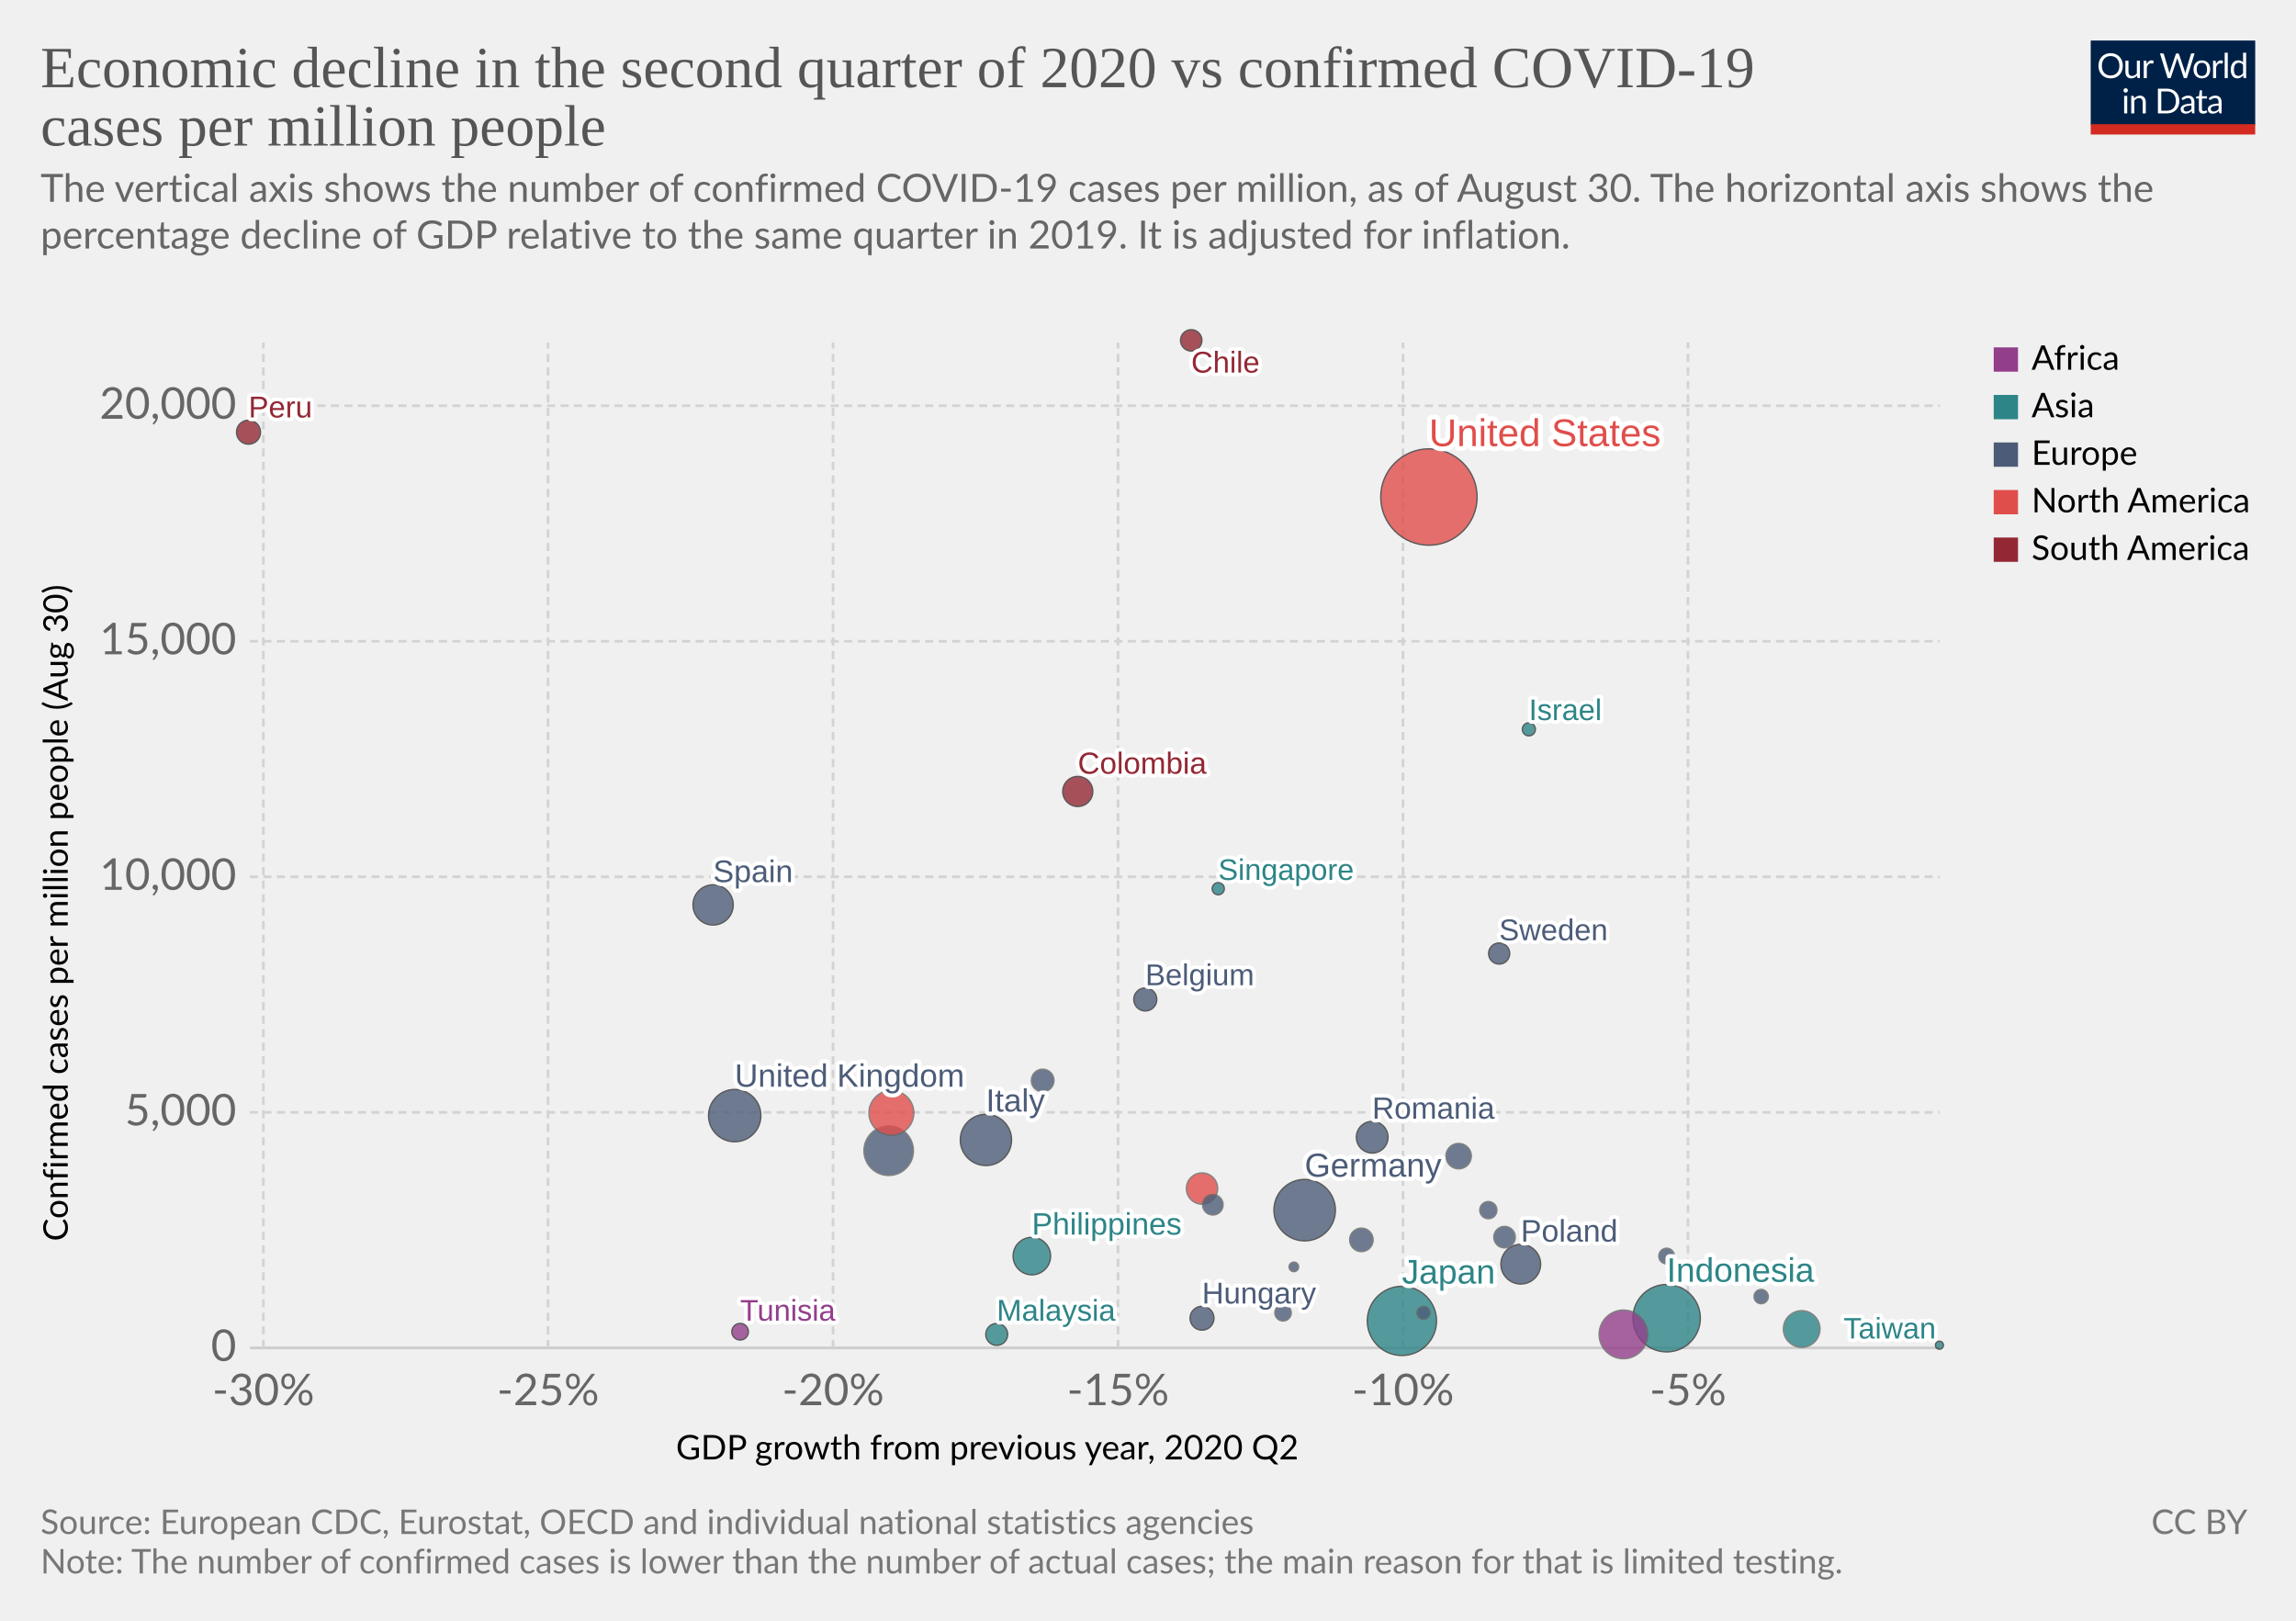
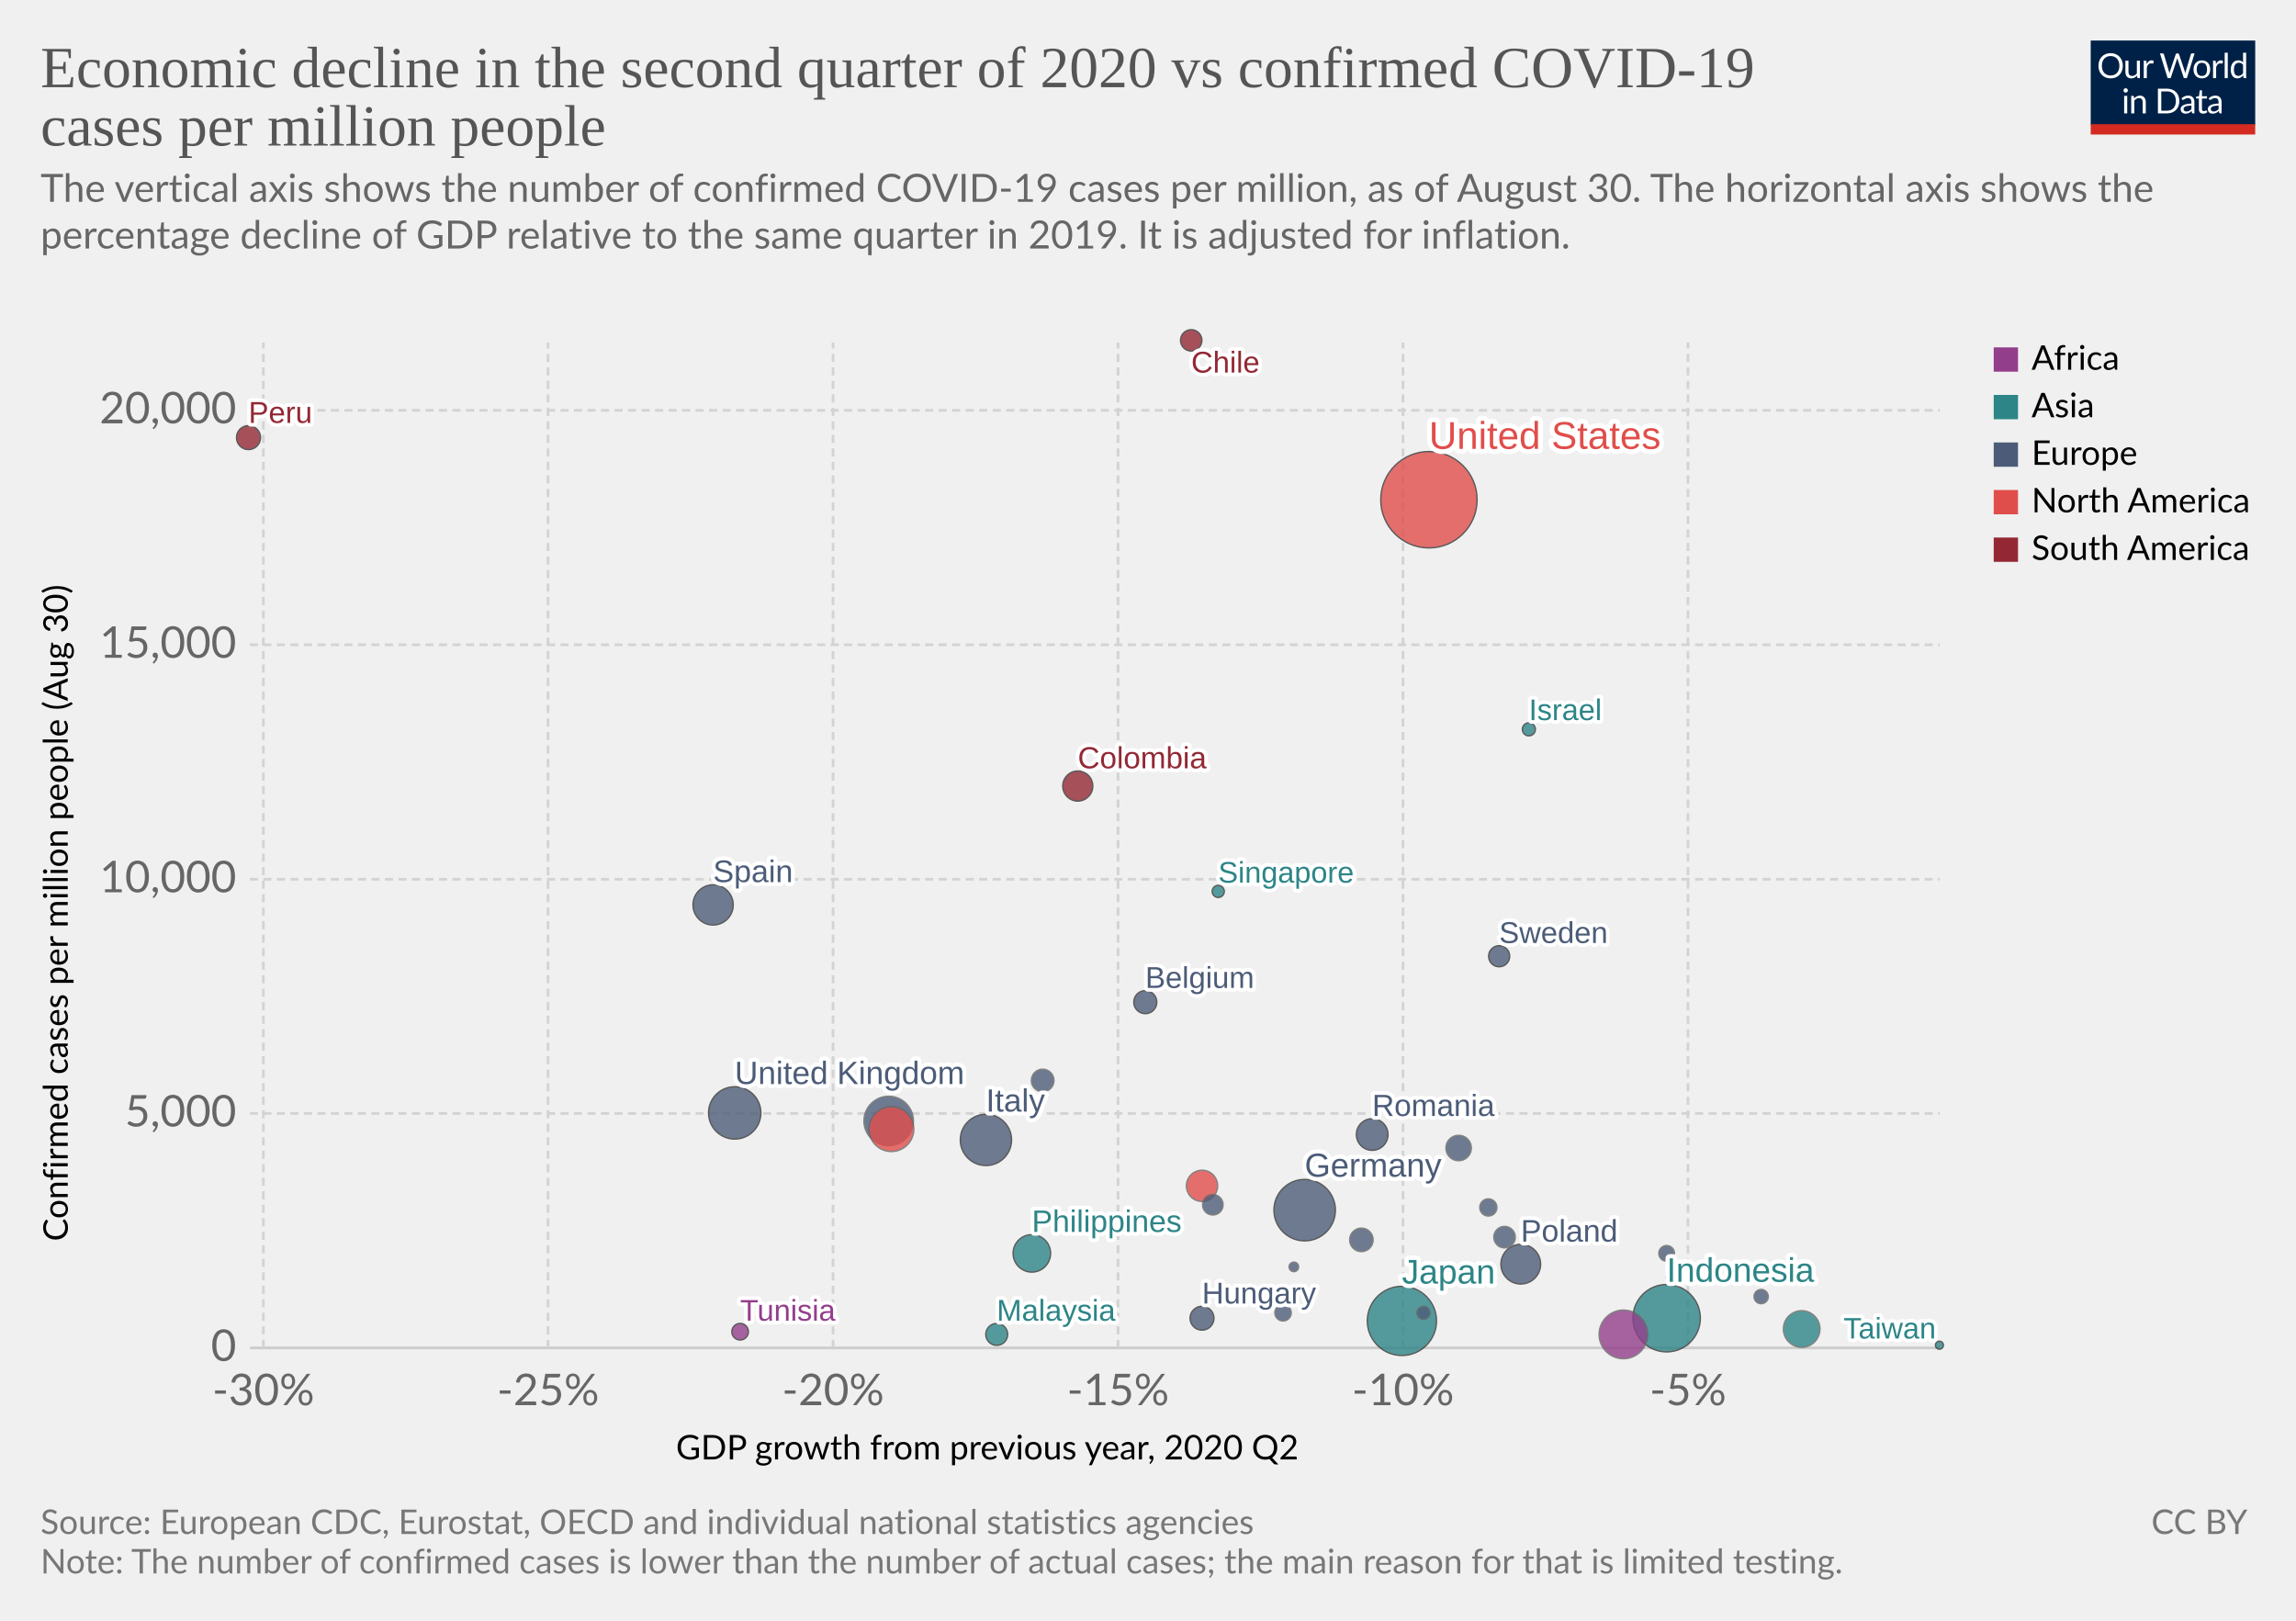
<svg xmlns="http://www.w3.org/2000/svg" version="1.1" style="background-color:#fff;-webkit-font-smoothing:antialiased" width="850" height="600" viewBox="0 0 850 600" font-family="Lato,'Helvetica Neue',Helvetica,Arial,sans-serif" font-size="18" text-rendering="optimizeLegibility">
  <g class="HeaderView">
    <g transform="matrix(.29 0 0 .29 774 15)">
      <svg width="210" height="120" viewBox="0 0 210 120" fill="none">
        <g clip-path="url(#clip0)">
          <path d="M0 0h210v107.89H0V0z" fill="#002147" />
          <path d="M40.98 32.25c0 2.36-.38 4.53-1.12 6.51a14.26 14.26 0 01-8.1 8.4c-1.9.78-4.02 1.17-6.34 1.17a16.6 16.6 0 01-6.33-1.17 14.31 14.31 0 01-8.08-8.4 18.29 18.29 0 01-1.12-6.51c0-2.36.38-4.53 1.12-6.5a14.32 14.32 0 018.07-8.44c1.92-.8 4.03-1.19 6.34-1.19 2.32 0 4.43.4 6.34 1.19 1.92.8 3.56 1.9 4.93 3.34a14.87 14.87 0 013.17 5.1 18.1 18.1 0 011.12 6.5zm-4.38 0c0-1.94-.26-3.68-.8-5.22a10.91 10.91 0 00-2.24-3.89 9.68 9.68 0 00-3.52-2.46 11.95 11.95 0 00-4.62-.86c-1.68 0-3.21.28-4.6.86a9.88 9.88 0 00-3.54 2.46 10.91 10.91 0 00-2.24 3.9c-.53 1.53-.8 3.27-.8 5.2 0 1.94.27 3.68.8 5.22a11.17 11.17 0 002.24 3.9 10.01 10.01 0 003.55 2.44c1.38.56 2.9.83 4.6.83 1.7 0 3.24-.27 4.61-.83a9.8 9.8 0 003.52-2.44 11.17 11.17 0 002.25-3.9c.53-1.54.8-3.28.8-5.21zm26.22-6.54V48H60.5c-.56 0-.9-.27-1.05-.81l-.31-2.4a12.45 12.45 0 01-3.26 2.6c-1.2.64-2.58.96-4.13.96-1.22 0-2.3-.2-3.24-.6a6.52 6.52 0 01-2.33-1.7 7.37 7.37 0 01-1.43-2.67c-.3-1.04-.46-2.2-.46-3.45V25.7h3.91v14.22c0 1.68.38 2.99 1.15 3.91.77.93 1.96 1.39 3.54 1.39 1.16 0 2.24-.27 3.23-.82a10.42 10.42 0 002.8-2.28V25.7h3.91zm8.61 4.47a9.94 9.94 0 012.6-3.56 5.64 5.64 0 013.76-1.3c.47 0 .92.05 1.34.15.44.1.83.27 1.17.49l-.3 2.92c-.09.37-.3.55-.66.55-.2 0-.5-.04-.9-.13a6.21 6.21 0 00-3.24.18c-.54.2-1.03.5-1.47.92-.42.4-.81.9-1.17 1.5-.33.58-.64 1.26-.92 2.02V48H67.7V25.71h2.25c.42 0 .72.08.88.25.16.16.27.44.33.83l.26 3.39zm61.16-13.7L122.75 48h-3.82l-7.99-24.05a21.95 21.95 0 01-.42-1.58 38.36 38.36 0 01-.44 1.58L102.05 48h-3.83L88.4 16.47h3.54c.38 0 .7.1.95.29.26.2.43.43.5.73l6.52 21.9c.1.4.2.83.28 1.28.1.46.2.94.29 1.46l.3-1.46c.12-.47.25-.9.38-1.27l7.41-21.91c.1-.25.26-.48.51-.69.27-.22.58-.33.95-.33h1.23c.38 0 .69.1.92.29.24.2.41.43.53.73l7.4 21.9a28.4 28.4 0 01.68 2.62 29.52 29.52 0 01.52-2.61l6.54-21.91c.07-.27.23-.5.48-.7.27-.21.58-.32.95-.32h3.32zm9.35 8.88c1.63 0 3.1.27 4.4.82a9.43 9.43 0 015.46 5.94c.5 1.4.74 2.98.74 4.73 0 1.76-.25 3.34-.74 4.75a9.43 9.43 0 01-5.46 5.92c-1.3.52-2.77.79-4.4.79-1.64 0-3.12-.27-4.44-.8a9.42 9.42 0 01-3.35-2.3c-.92-1-1.63-2.2-2.13-3.61-.49-1.41-.73-3-.73-4.75s.24-3.33.73-4.73c.5-1.43 1.2-2.64 2.13-3.63a9.4 9.4 0 013.35-2.31c1.32-.55 2.8-.82 4.44-.82zm0 19.89c2.2 0 3.84-.73 4.93-2.2 1.08-1.48 1.63-3.54 1.63-6.18 0-2.66-.55-4.72-1.63-6.2-1.09-1.49-2.73-2.23-4.93-2.23-1.12 0-2.09.2-2.93.57a5.7 5.7 0 00-2.06 1.65 7.5 7.5 0 00-1.24 2.67c-.26 1.04-.4 2.22-.4 3.54 0 2.64.55 4.7 1.64 6.18 1.1 1.47 2.76 2.2 4.99 2.2zm17.97-15.07a9.94 9.94 0 012.6-3.56 5.64 5.64 0 013.76-1.3c.47 0 .91.05 1.34.15.44.1.83.27 1.16.49l-.28 2.92c-.09.37-.31.55-.66.55-.2 0-.5-.04-.9-.13a6.2 6.2 0 00-3.24.18c-.54.2-1.03.5-1.47.92-.43.4-.82.9-1.17 1.5a13.1 13.1 0 00-.92 2.02V48h-3.94V25.71h2.24c.43 0 .72.08.88.25.17.16.28.44.33.83l.27 3.39zm15.04-14.59V48h-3.92V15.6h3.92zm19.55 15.43a6.22 6.22 0 00-2.38-2.05 6.7 6.7 0 00-2.86-.6c-2.07 0-3.66.75-4.77 2.23-1.12 1.48-1.68 3.6-1.68 6.33 0 1.46.13 2.7.38 3.74a7.29 7.29 0 001.1 2.56 4.35 4.35 0 001.78 1.45c.7.3 1.5.46 2.4.46 1.29 0 2.41-.3 3.36-.88a9.6 9.6 0 002.67-2.49V31.02zm3.91-15.43V48h-2.33c-.56 0-.9-.27-1.06-.81l-.35-2.71a12.13 12.13 0 01-3.25 2.77 8.28 8.28 0 01-4.23 1.06 7.31 7.31 0 01-6.14-2.9c-.73-.96-1.3-2.15-1.69-3.57a18.35 18.35 0 01.07-9.48 11.29 11.29 0 011.89-3.7 8.7 8.7 0 017.06-3.34 7.96 7.96 0 016.12 2.62V15.59h3.91zM46.61 70.71V93H42.7V70.71h3.91zm.84-7c0 .39-.08.75-.24 1.09a2.81 2.81 0 01-1.52 1.47 2.67 2.67 0 01-2.16 0 2.9 2.9 0 01-1.45-1.47 2.67 2.67 0 010-2.16c.15-.35.35-.65.6-.9.25-.27.53-.47.85-.62a2.67 2.67 0 012.16 0c.35.15.65.35.9.62.27.25.47.55.62.9.16.34.24.7.24 1.08zm7.97 10.24c.49-.54 1-1.04 1.54-1.48a9.85 9.85 0 013.66-1.84 8.96 8.96 0 015.43.35c.94.4 1.72.97 2.33 1.71a7.36 7.36 0 011.43 2.67c.32 1.04.49 2.19.49 3.45V93h-3.94V78.81c0-1.69-.4-3-1.17-3.92-.76-.93-1.93-1.4-3.5-1.4a6.6 6.6 0 00-3.25.83c-1 .56-1.92 1.31-2.77 2.27V93h-3.94V70.71h2.35c.56 0 .9.28 1.04.82l.3 2.42zm57.7 3.3c0 2.36-.37 4.5-1.11 6.44a14.3 14.3 0 01-3.17 4.98 14.1 14.1 0 01-4.93 3.2c-1.9.76-4.02 1.13-6.33 1.13H85.8V61.47h11.77c2.31 0 4.42.39 6.33 1.15a13.8 13.8 0 018.1 8.18 17.75 17.75 0 011.12 6.45zm-4.37 0c0-1.94-.26-3.67-.8-5.2a10.94 10.94 0 00-2.23-3.87 9.57 9.57 0 00-3.53-2.42 12.23 12.23 0 00-4.61-.83h-7.5v24.62h7.5c1.7 0 3.24-.28 4.61-.84a9.7 9.7 0 003.53-2.4 10.94 10.94 0 002.24-3.87c.53-1.53.8-3.26.8-5.2zm19.8 5.72c-1.8.06-3.34.2-4.62.44-1.26.22-2.3.51-3.1.88-.8.36-1.37.8-1.74 1.3-.35.5-.53 1.05-.53 1.67 0 .58.1 1.1.3 1.52a3 3 0 00.76 1.05c.34.27.73.46 1.17.6.45.11.94.17 1.45.17a7.28 7.28 0 003.5-.81 11.95 11.95 0 002.82-2.2v-4.62zm-12.65-9.11a12.73 12.73 0 013.98-2.66c1.43-.59 3-.88 4.73-.88 1.25 0 2.36.2 3.33.61a6.81 6.81 0 013.94 4.38c.33 1.04.5 2.19.5 3.43V93h-1.74a1.8 1.8 0 01-.88-.18c-.2-.13-.36-.38-.48-.74l-.44-2.12c-.59.55-1.16 1.03-1.72 1.46a9.48 9.48 0 01-3.74 1.7c-.69.15-1.46.23-2.3.23-.87 0-1.69-.12-2.45-.35a5.34 5.34 0 01-3.34-2.93 6.64 6.64 0 01-.49-2.64c0-.88.25-1.72.73-2.53a6.33 6.33 0 012.35-2.17c1.09-.63 2.5-1.15 4.25-1.54 1.75-.41 3.89-.65 6.42-.7v-1.75c0-1.73-.37-3.03-1.12-3.91-.75-.9-1.84-1.34-3.28-1.34-.97 0-1.78.12-2.44.37-.64.23-1.2.5-1.7.81l-1.23.82c-.33.23-.67.35-1 .35-.27 0-.5-.07-.69-.2a2.1 2.1 0 01-.48-.53l-.7-1.25zm27.67 19.5c-1.76 0-3.12-.5-4.07-1.48-.94-.98-1.41-2.4-1.41-4.25V74h-2.68a.9.9 0 01-.6-.2c-.16-.14-.24-.36-.24-.66v-1.56l3.65-.46.9-6.89a.9.9 0 01.29-.52.88.88 0 01.62-.22H142v7.67h6.44V74H142v13.38c0 .94.22 1.63.68 2.09.45.45 1.04.68 1.76.68a3.21 3.21 0 001.85-.53l.55-.35c.16-.12.3-.18.41-.18.2 0 .4.13.55.38l1.15 1.87a7.45 7.45 0 01-2.44 1.5c-.96.35-1.94.52-2.95.52zm19.68-10.4c-1.8.07-3.34.21-4.62.45-1.26.22-2.3.51-3.1.88-.8.36-1.37.8-1.74 1.3-.35.5-.53 1.05-.53 1.67 0 .58.1 1.1.3 1.52.18.42.44.77.76 1.05.34.27.73.46 1.17.6.45.11.94.17 1.45.17a7.3 7.3 0 003.5-.81 12.04 12.04 0 002.82-2.2v-4.62zm-12.65-9.1a12.72 12.72 0 013.99-2.66c1.42-.59 3-.88 4.72-.88 1.25 0 2.36.2 3.33.61a6.81 6.81 0 013.94 4.38c.33 1.04.5 2.19.5 3.43V93h-1.74a1.8 1.8 0 01-.88-.18c-.2-.13-.36-.38-.48-.74l-.44-2.12c-.59.55-1.16 1.03-1.72 1.46a9.48 9.48 0 01-3.74 1.7c-.69.15-1.46.23-2.3.23-.87 0-1.69-.12-2.45-.35a5.33 5.33 0 01-3.34-2.93 6.62 6.62 0 01-.49-2.64c0-.88.25-1.72.73-2.53a6.33 6.33 0 012.35-2.17c1.09-.63 2.5-1.15 4.25-1.54a31.2 31.2 0 016.42-.7v-1.75c0-1.73-.37-3.03-1.12-3.91-.75-.9-1.84-1.34-3.28-1.34-.97 0-1.78.12-2.44.37-.64.23-1.2.5-1.7.81-.46.3-.87.57-1.22.82-.34.23-.68.35-1.02.35-.26 0-.49-.07-.68-.2a1.88 1.88 0 01-.48-.53l-.7-1.25z" fill="#fff" />
          <path fill="#D42B21" d="M0 106.79h210V120H0z" />
        </g>
        <defs>
          <clipPath id="clip0">
            <path fill="#fff" d="M0 0h210v120H0z" />
          </clipPath>
        </defs>
      </svg>
    </g>
    <a href="https://ourworldindata.org/grapher/q2-gdp-growth-vs-confirmed-cases-per-million-people" target="_blank" rel="noopener" font-family="&quot;Playfair Display&quot;,Georgia,&quot;Times New Roman&quot;,serif">
      <text font-size="21.6" x="15" y="32.3" fill="#555">
        <tspan x="15" y="32.28">Economic decline in the second quarter of 2020 vs confirmed COVID-19</tspan>
        <tspan x="15" y="53.88">cases per million people</tspan>
      </text>
    </a>
    <text font-size="14.4" x="15" y="74.7" fill="#666">
      <tspan x="15" y="74.72">The vertical axis shows the number of confirmed COVID-19 cases per million, as of August 30. The horizontal axis shows the</tspan>
      <tspan x="15" y="92">percentage decline of GDP relative to the same quarter in 2019. It is adjusted for inflation.</tspan>
      <tspan x="15" y="109.28" />
    </text>
  </g>
  <g class="ScatterPlot">
    <g class="DualAxisView">
      <g class="HorizontalAxis">
        <text font-size="12.6" x="250.2" y="540.3">
          <tspan x="250.25" y="540.28">GDP growth from previous year, 2020 Q2</tspan>
        </text>
        <text x="97.5" y="520.2" fill="#666" text-anchor="middle" font-size="16.2">-30%</text>
        <text x="202.9" y="520.2" fill="#666" text-anchor="middle" font-size="16.2">-25%</text>
        <text x="308.4" y="520.2" fill="#666" text-anchor="middle" font-size="16.2">-20%</text>
        <text x="413.9" y="520.2" fill="#666" text-anchor="middle" font-size="16.2">-15%</text>
        <text x="519.4" y="520.2" fill="#666" text-anchor="middle" font-size="16.2">-10%</text>
        <text x="624.9" y="520.2" fill="#666" text-anchor="middle" font-size="16.2">-5%</text>
      </g>
      <g class="VerticalAxis">
        <text font-size="12.6" x="-459.5" y="25.1" transform="rotate(-90)">
          <tspan x="-459.48" y="25.08">Confirmed cases per million people (Aug 30)</tspan>
        </text>
        <text x="87.5" y="499" fill="#666" dominant-baseline="middle" text-anchor="end" font-size="16.2">0</text>
-         <text x="87.5" y="411.8" fill="#666" dominant-baseline="middle" text-anchor="end" font-size="16.2">5,000</text>
-         <text x="87.5" y="324.6" fill="#666" dominant-baseline="middle" text-anchor="end" font-size="16.2">10,000</text>
-         <text x="87.5" y="237.4" fill="#666" dominant-baseline="middle" text-anchor="end" font-size="16.2">15,000</text>
-         <text x="87.5" y="150.2" fill="#666" dominant-baseline="middle" text-anchor="end" font-size="16.2">20,000</text>
+         <text x="87.5" y="412.2" fill="#666" dominant-baseline="middle" text-anchor="end" font-size="16.2">5,000</text>
+         <text x="87.5" y="325.5" fill="#666" dominant-baseline="middle" text-anchor="end" font-size="16.2">10,000</text>
+         <text x="87.5" y="238.7" fill="#666" dominant-baseline="middle" text-anchor="end" font-size="16.2">15,000</text>
+         <text x="87.5" y="151.9" fill="#666" dominant-baseline="middle" text-anchor="end" font-size="16.2">20,000</text>
      </g>
      <g class="AxisGridLines horizontalLines">
        <path stroke="#ccc" d="M92.5 499h625.59" />
-         <path stroke="#d3d3d3" stroke-dasharray="3,2" d="M92.5 411.8h625.59M92.5 324.6h625.59M92.5 237.4h625.59M92.5 150.2h625.59" />
+         <path stroke="#d3d3d3" stroke-dasharray="3,2" d="M92.5 412.2h625.59M92.5 325.5h625.59M92.5 238.7h625.59M92.5 151.9h625.59" />
      </g>
      <g class="AxisGridLines verticalLines" stroke="#d3d3d3" stroke-dasharray="3,2">
        <path d="M97.5 499V126.8M202.9 499V126.8M308.4 499V126.8M413.9 499V126.8M519.4 499V126.8M624.9 499V126.8" />
      </g>
    </g>
    <g class="PointsWithLabels clickable" clip-path="url(#a)" font-family="Arial, sans-serif">
      <path fill="rgba(255,255,255,0)" d="M92.5 126.8h625.6V499H92.5z" />
      <defs>
        <clipPath id="a">
          <path d="M82.5 116.8h645.6V509H82.5z" />
        </clipPath>
      </defs>
      <g class="key-United-States_0">
-         <circle cx="529" cy="184" r="17.84" fill="#E04E4B" opacity=".8" stroke="#333" stroke-width=".5" />
+         <circle cx="529" cy="185" r="17.84" fill="#E04E4B" opacity=".8" stroke="#333" stroke-width=".5" />
      </g>
      <g class="key-Japan_0">
        <circle cx="519" cy="489" r="12.81" fill="#2D8587" opacity=".8" stroke="#333" stroke-width=".5" />
      </g>
      <g class="key-Indonesia_0">
        <circle cx="617" cy="488" r="12.48" fill="#2D8587" opacity=".8" stroke="#333" stroke-width=".5" />
      </g>
      <g class="key-Germany_0">
        <circle cx="483" cy="448" r="11.38" fill="#4C5C78" opacity=".8" stroke="#333" stroke-width=".5" />
      </g>
      <g class="key-United-Kingdom_0">
-         <circle cx="272" cy="413" r="9.69" fill="#4C5C78" opacity=".8" stroke="#333" stroke-width=".5" />
+         <circle cx="272" cy="412" r="9.69" fill="#4C5C78" opacity=".8" stroke="#333" stroke-width=".5" />
      </g>
      <g class="key-Italy_0">
        <circle cx="365" cy="422" r="9.49" fill="#4C5C78" opacity=".8" stroke="#333" stroke-width=".5" />
      </g>
      <g class="key-France_0">
-         <circle cx="329" cy="426" r="9.17" fill="#4C5C78" opacity=".8" stroke="#666" stroke-width=".5" />
+         <circle cx="329" cy="415" r="9.17" fill="#4C5C78" opacity=".8" stroke="#666" stroke-width=".5" />
      </g>
      <g class="key-Nigeria_0">
        <circle cx="601" cy="494" r="9.01" fill="#923E8B" opacity=".8" stroke="#666" stroke-width=".5" />
      </g>
      <g class="key-Mexico_0">
-         <circle cx="330" cy="412" r="8.31" fill="#E04E4B" opacity=".8" stroke="#666" stroke-width=".5" />
+         <circle cx="330" cy="418" r="8.31" fill="#E04E4B" opacity=".8" stroke="#666" stroke-width=".5" />
      </g>
      <g class="key-Spain_0">
        <circle cx="264" cy="335" r="7.45" fill="#4C5C78" opacity=".8" stroke="#333" stroke-width=".5" />
      </g>
      <g class="key-Poland_0">
        <circle cx="563" cy="468" r="7.35" fill="#4C5C78" opacity=".8" stroke="#333" stroke-width=".5" />
      </g>
      <g class="key-Philippines_0">
-         <circle cx="382" cy="465" r="6.94" fill="#2D8587" opacity=".8" stroke="#333" stroke-width=".5" />
+         <circle cx="382" cy="464" r="6.94" fill="#2D8587" opacity=".8" stroke="#333" stroke-width=".5" />
      </g>
      <g class="key-South-Korea_0">
        <circle cx="667" cy="492" r="6.78" fill="#2D8587" opacity=".8" stroke="#666" stroke-width=".5" />
      </g>
      <g class="key-Romania_0">
-         <circle cx="508" cy="421" r="5.86" fill="#4C5C78" opacity=".8" stroke="#333" stroke-width=".5" />
+         <circle cx="508" cy="420" r="5.86" fill="#4C5C78" opacity=".8" stroke="#333" stroke-width=".5" />
      </g>
      <g class="key-Canada_0">
-         <circle cx="445" cy="440" r="5.79" fill="#E04E4B" opacity=".8" stroke="#666" stroke-width=".5" />
+         <circle cx="445" cy="439" r="5.79" fill="#E04E4B" opacity=".8" stroke="#666" stroke-width=".5" />
      </g>
      <g class="key-Colombia_0">
-         <circle cx="399" cy="293" r="5.57" fill="#932834" opacity=".8" stroke="#333" stroke-width=".5" />
+         <circle cx="399" cy="291" r="5.57" fill="#932834" opacity=".8" stroke="#333" stroke-width=".5" />
      </g>
      <g class="key-Netherlands_0">
-         <circle cx="540" cy="428" r="4.72" fill="#4C5C78" opacity=".8" stroke="#666" stroke-width=".5" />
+         <circle cx="540" cy="425" r="4.72" fill="#4C5C78" opacity=".8" stroke="#666" stroke-width=".5" />
      </g>
      <g class="key-Peru_0">
-         <circle cx="92" cy="160" r="4.45" fill="#932834" opacity=".8" stroke="#333" stroke-width=".5" />
+         <circle cx="92" cy="162" r="4.45" fill="#932834" opacity=".8" stroke="#333" stroke-width=".5" />
      </g>
      <g class="key-Hungary_0">
        <circle cx="445" cy="488" r="4.43" fill="#4C5C78" opacity=".8" stroke="#333" stroke-width=".5" />
      </g>
      <g class="key-Czech-Republic_0">
        <circle cx="504" cy="459" r="4.36" fill="#4C5C78" opacity=".8" stroke="#666" stroke-width=".5" />
      </g>
      <g class="key-Belgium_0">
-         <circle cx="424" cy="370" r="4.27" fill="#4C5C78" opacity=".8" stroke="#333" stroke-width=".5" />
+         <circle cx="424" cy="371" r="4.27" fill="#4C5C78" opacity=".8" stroke="#333" stroke-width=".5" />
      </g>
      <g class="key-Portugal_0">
        <circle cx="386" cy="400" r="4.2" fill="#4C5C78" opacity=".8" stroke="#666" stroke-width=".5" />
      </g>
      <g class="key-Malaysia_0">
        <circle cx="369" cy="494" r="4.06" fill="#2D8587" opacity=".8" stroke="#333" stroke-width=".5" />
      </g>
      <g class="key-Bulgaria_0">
        <circle cx="557" cy="458" r="3.99" fill="#4C5C78" opacity=".8" stroke="#666" stroke-width=".5" />
      </g>
      <g class="key-Chile_0">
        <circle cx="441" cy="126" r="3.96" fill="#932834" opacity=".8" stroke="#333" stroke-width=".5" />
      </g>
      <g class="key-Sweden_0">
-         <circle cx="555" cy="353" r="3.91" fill="#4C5C78" opacity=".8" stroke="#333" stroke-width=".5" />
+         <circle cx="555" cy="354" r="3.91" fill="#4C5C78" opacity=".8" stroke="#333" stroke-width=".5" />
      </g>
      <g class="key-Austria_0">
        <circle cx="449" cy="446" r="3.81" fill="#4C5C78" opacity=".8" stroke="#666" stroke-width=".5" />
      </g>
      <g class="key-Denmark_0">
-         <circle cx="551" cy="448" r="3.19" fill="#4C5C78" opacity=".8" stroke="#666" stroke-width=".5" />
+         <circle cx="551" cy="447" r="3.19" fill="#4C5C78" opacity=".8" stroke="#666" stroke-width=".5" />
      </g>
      <g class="key-Finland_0">
        <circle cx="620" cy="473" r="3.15" fill="#4C5C78" opacity=".8" stroke="#666" stroke-width=".5" />
      </g>
      <g class="key-Tunisia_0">
        <circle cx="274" cy="493" r="3.08" fill="#923E8B" opacity=".8" stroke="#333" stroke-width=".5" />
      </g>
      <g class="key-Slovakia_0">
        <circle cx="475" cy="486" r="3.05" fill="#4C5C78" opacity=".8" stroke="#666" stroke-width=".5" />
      </g>
      <g class="key-Norway_0">
-         <circle cx="617" cy="465" r="2.91" fill="#4C5C78" opacity=".8" stroke="#666" stroke-width=".5" />
+         <circle cx="617" cy="464" r="2.91" fill="#4C5C78" opacity=".8" stroke="#666" stroke-width=".5" />
      </g>
      <g class="key-Lithuania_0">
        <circle cx="652" cy="480" r="2.65" fill="#4C5C78" opacity=".8" stroke="#666" stroke-width=".5" />
      </g>
      <g class="key-Latvia_0">
        <circle cx="527" cy="486" r="2.43" fill="#4C5C78" opacity=".8" stroke="#666" stroke-width=".5" />
      </g>
      <g class="key-Israel_0">
        <circle cx="566" cy="270" r="2.42" fill="#2D8587" opacity=".8" stroke="#333" stroke-width=".5" />
      </g>
      <g class="key-Singapore_0">
-         <circle cx="451" cy="329" r="2.25" fill="#2D8587" opacity=".8" stroke="#333" stroke-width=".5" />
+         <circle cx="451" cy="330" r="2.25" fill="#2D8587" opacity=".8" stroke="#333" stroke-width=".5" />
      </g>
      <g class="key-Cyprus_0">
        <circle cx="479" cy="469" r="1.78" fill="#4C5C78" opacity=".8" stroke="#666" stroke-width=".5" />
      </g>
      <g class="key-Taiwan_0">
        <circle cx="718" cy="498" r="1.48" fill="#2D8587" opacity=".8" stroke="#333" stroke-width=".5" />
      </g>
      <g class="backgroundLabels" fill="#333" font-weight="400">
-         <text x="529" y="165.16" font-size="14.3" fill="#fff" stroke="#fff" stroke-linecap="round" stroke-linejoin="round" stroke-width=".25em">United States</text>
-         <text x="529" y="165.16" font-size="14.3" fill="#E04E4B">United States</text>
+         <text x="529" y="166.16" font-size="14.3" fill="#fff" stroke="#fff" stroke-linecap="round" stroke-linejoin="round" stroke-width=".25em">United States</text>
+         <text x="529" y="166.16" font-size="14.3" fill="#E04E4B">United States</text>
        <text x="519" y="475.19" font-size="12.68" fill="#fff" stroke="#fff" stroke-linecap="round" stroke-linejoin="round" stroke-width=".25em">Japan</text>
        <text x="519" y="475.19" font-size="12.68" fill="#2D8587">Japan</text>
        <text x="617" y="474.52" font-size="12.6" fill="#fff" stroke="#fff" stroke-linecap="round" stroke-linejoin="round" stroke-width=".25em">Indonesia</text>
        <text x="617" y="474.52" font-size="12.6" fill="#2D8587">Indonesia</text>
        <text x="483" y="435.62" font-size="12.32" fill="#fff" stroke="#fff" stroke-linecap="round" stroke-linejoin="round" stroke-width=".25em">Germany</text>
        <text x="483" y="435.62" font-size="12.32" fill="#4C5C78">Germany</text>
-         <text x="272" y="402.31" font-size="11.95" fill="#fff" stroke="#fff" stroke-linecap="round" stroke-linejoin="round" stroke-width=".25em">United Kingdom</text>
-         <text x="272" y="402.31" font-size="11.95" fill="#4C5C78">United Kingdom</text>
+         <text x="272" y="401.31" font-size="11.95" fill="#fff" stroke="#fff" stroke-linecap="round" stroke-linejoin="round" stroke-width=".25em">United Kingdom</text>
+         <text x="272" y="401.31" font-size="11.95" fill="#4C5C78">United Kingdom</text>
        <text x="365" y="411.51" font-size="11.91" fill="#fff" stroke="#fff" stroke-linecap="round" stroke-linejoin="round" stroke-width=".25em">Italy</text>
        <text x="365" y="411.51" font-size="11.91" fill="#4C5C78">Italy</text>
        <text x="264" y="326.55" font-size="11.55" fill="#fff" stroke="#fff" stroke-linecap="round" stroke-linejoin="round" stroke-width=".25em">Spain</text>
        <text x="264" y="326.55" font-size="11.55" fill="#4C5C78">Spain</text>
        <text x="563" y="459.65" font-size="11.53" fill="#fff" stroke="#fff" stroke-linecap="round" stroke-linejoin="round" stroke-width=".25em">Poland</text>
        <text x="563" y="459.65" font-size="11.53" fill="#4C5C78">Poland</text>
-         <text x="382" y="457.06" font-size="11.47" fill="#fff" stroke="#fff" stroke-linecap="round" stroke-linejoin="round" stroke-width=".25em">Philippines</text>
-         <text x="382" y="457.06" font-size="11.47" fill="#2D8587">Philippines</text>
-         <text x="508" y="414.14" font-size="11.33" fill="#fff" stroke="#fff" stroke-linecap="round" stroke-linejoin="round" stroke-width=".25em">Romania</text>
-         <text x="508" y="414.14" font-size="11.33" fill="#4C5C78">Romania</text>
-         <text x="399" y="286.43" font-size="11.29" fill="#fff" stroke="#fff" stroke-linecap="round" stroke-linejoin="round" stroke-width=".25em">Colombia</text>
-         <text x="399" y="286.43" font-size="11.29" fill="#932834">Colombia</text>
-         <text x="92" y="154.55" font-size="11.17" fill="#fff" stroke="#fff" stroke-linecap="round" stroke-linejoin="round" stroke-width=".25em">Peru</text>
-         <text x="92" y="154.55" font-size="11.17" fill="#932834">Peru</text>
+         <text x="382" y="456.06" font-size="11.47" fill="#fff" stroke="#fff" stroke-linecap="round" stroke-linejoin="round" stroke-width=".25em">Philippines</text>
+         <text x="382" y="456.06" font-size="11.47" fill="#2D8587">Philippines</text>
+         <text x="508" y="413.14" font-size="11.33" fill="#fff" stroke="#fff" stroke-linecap="round" stroke-linejoin="round" stroke-width=".25em">Romania</text>
+         <text x="508" y="413.14" font-size="11.33" fill="#4C5C78">Romania</text>
+         <text x="399" y="284.43" font-size="11.29" fill="#fff" stroke="#fff" stroke-linecap="round" stroke-linejoin="round" stroke-width=".25em">Colombia</text>
+         <text x="399" y="284.43" font-size="11.29" fill="#932834">Colombia</text>
+         <text x="92" y="156.55" font-size="11.17" fill="#fff" stroke="#fff" stroke-linecap="round" stroke-linejoin="round" stroke-width=".25em">Peru</text>
+         <text x="92" y="156.55" font-size="11.17" fill="#932834">Peru</text>
        <text x="445" y="482.57" font-size="11.17" fill="#fff" stroke="#fff" stroke-linecap="round" stroke-linejoin="round" stroke-width=".25em">Hungary</text>
        <text x="445" y="482.57" font-size="11.17" fill="#4C5C78">Hungary</text>
-         <text x="424" y="364.73" font-size="11.16" fill="#fff" stroke="#fff" stroke-linecap="round" stroke-linejoin="round" stroke-width=".25em">Belgium</text>
-         <text x="424" y="364.73" font-size="11.16" fill="#4C5C78">Belgium</text>
+         <text x="424" y="365.73" font-size="11.16" fill="#fff" stroke="#fff" stroke-linecap="round" stroke-linejoin="round" stroke-width=".25em">Belgium</text>
+         <text x="424" y="365.73" font-size="11.16" fill="#4C5C78">Belgium</text>
        <text x="369" y="488.94" font-size="11.14" fill="#fff" stroke="#fff" stroke-linecap="round" stroke-linejoin="round" stroke-width=".25em">Malaysia</text>
        <text x="369" y="488.94" font-size="11.14" fill="#2D8587">Malaysia</text>
        <text x="441" y="137.93" font-size="11.13" fill="#fff" stroke="#fff" stroke-linecap="round" stroke-linejoin="round" stroke-width=".25em">Chile</text>
        <text x="441" y="137.93" font-size="11.13" fill="#932834">Chile</text>
-         <text x="555" y="348.09" font-size="11.13" fill="#fff" stroke="#fff" stroke-linecap="round" stroke-linejoin="round" stroke-width=".25em">Sweden</text>
-         <text x="555" y="348.09" font-size="11.13" fill="#4C5C78">Sweden</text>
+         <text x="555" y="349.09" font-size="11.13" fill="#fff" stroke="#fff" stroke-linecap="round" stroke-linejoin="round" stroke-width=".25em">Sweden</text>
+         <text x="555" y="349.09" font-size="11.13" fill="#4C5C78">Sweden</text>
        <text x="274" y="488.92" font-size="11.07" fill="#fff" stroke="#fff" stroke-linecap="round" stroke-linejoin="round" stroke-width=".25em">Tunisia</text>
        <text x="274" y="488.92" font-size="11.07" fill="#923E8B">Tunisia</text>
        <text x="566" y="266.58" font-size="11.03" fill="#fff" stroke="#fff" stroke-linecap="round" stroke-linejoin="round" stroke-width=".25em">Israel</text>
        <text x="566" y="266.58" font-size="11.03" fill="#2D8587">Israel</text>
-         <text x="451" y="325.75" font-size="11.02" fill="#fff" stroke="#fff" stroke-linecap="round" stroke-linejoin="round" stroke-width=".25em">Singapore</text>
-         <text x="451" y="325.75" font-size="11.02" fill="#2D8587">Singapore</text>
+         <text x="451" y="326.75" font-size="11.02" fill="#fff" stroke="#fff" stroke-linecap="round" stroke-linejoin="round" stroke-width=".25em">Singapore</text>
+         <text x="451" y="326.75" font-size="11.02" fill="#2D8587">Singapore</text>
        <text x="682.5" y="495.52" font-size="10.99" fill="#fff" stroke="#fff" stroke-linecap="round" stroke-linejoin="round" stroke-width=".25em">Taiwan</text>
        <text x="682.5" y="495.52" font-size="10.99" fill="#2D8587">Taiwan</text>
      </g>
    </g>
    <g class="ScatterColorLegend clickable" cursor="pointer">
      <g class="legendMark">
        <path fill="#923E8B" d="M738.09 128.6h9v9h-9z" />
        <text font-size="12.6" x="752.1" y="136.9">
          <tspan x="752.09" y="136.88">Africa</tspan>
        </text>
      </g>
      <g class="legendMark">
        <path fill="#2D8587" d="M738.09 146.2h9v9h-9z" />
        <text font-size="12.6" x="752.1" y="154.5">
          <tspan x="752.09" y="154.48">Asia</tspan>
        </text>
      </g>
      <g class="legendMark">
        <path fill="#4C5C78" d="M738.09 163.8h9v9h-9z" />
        <text font-size="12.6" x="752.1" y="172.1">
          <tspan x="752.09" y="172.08">Europe</tspan>
        </text>
      </g>
      <g class="legendMark">
        <path fill="#E04E4B" d="M738.09 181.4h9v9h-9z" />
        <text font-size="12.6" x="752.1" y="189.7">
          <tspan x="752.09" y="189.68">North America</tspan>
        </text>
      </g>
      <g class="legendMark">
        <path fill="#932834" d="M738.09 199h9v9h-9z" />
        <text font-size="12.6" x="752.1" y="207.3">
          <tspan x="752.09" y="207.28">South America</tspan>
        </text>
      </g>
    </g>
  </g>
  <g class="SourcesFooter" fill="#777">
    <g class="clickable" fill="#777">
      <text font-size="12.6" x="15" y="567.9">
        <tspan x="15" y="567.88">Source: European CDC, Eurostat, OECD and individual national statistics agencies</tspan>
      </text>
    </g>
    <text font-size="12.6" x="15" y="582.5">
      <tspan x="15" y="582.48">Note: The number of confirmed cases is lower than the number of actual cases; the main reason for that is limited testing.</tspan>
    </text>
    <text font-size="12.6" x="796.4" y="567.9">
      <tspan x="796.44" y="567.88">
        <a class="cclogo" href="http://creativecommons.org/licenses/by/4.0/deed.en_US" target="_blank" fill="#777">CC BY</a>
      </tspan>
    </text>
  </g>
</svg>
